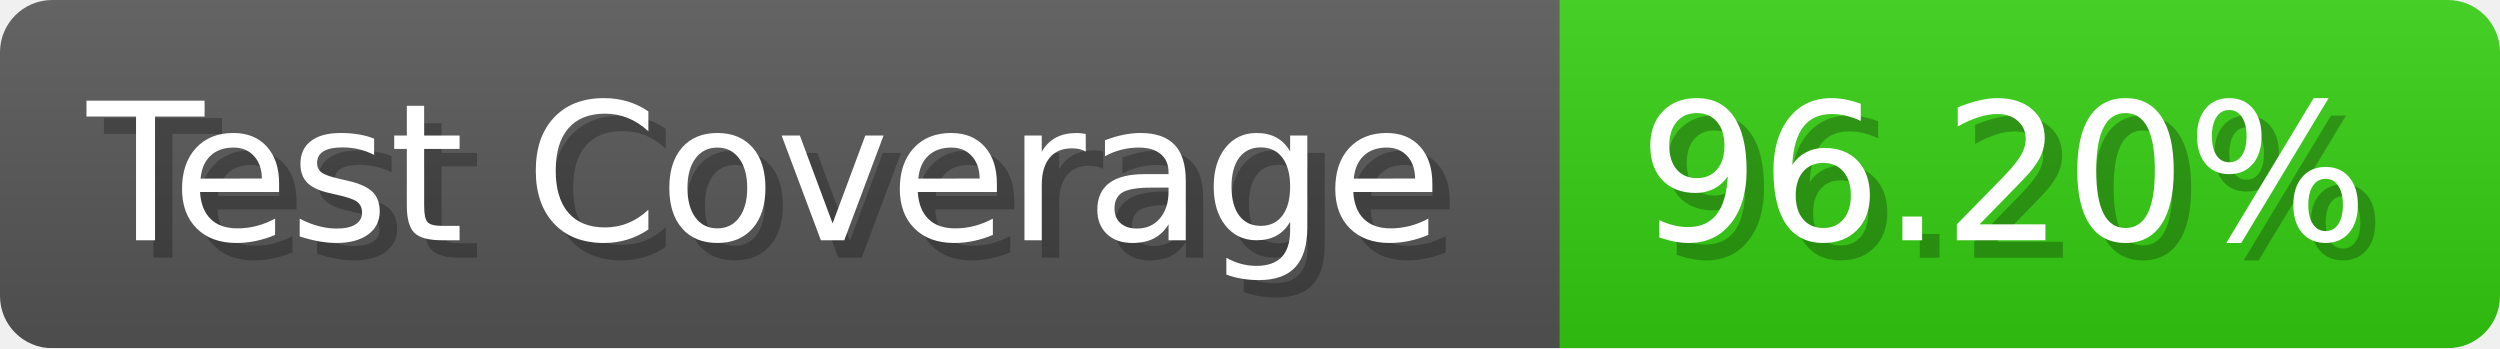
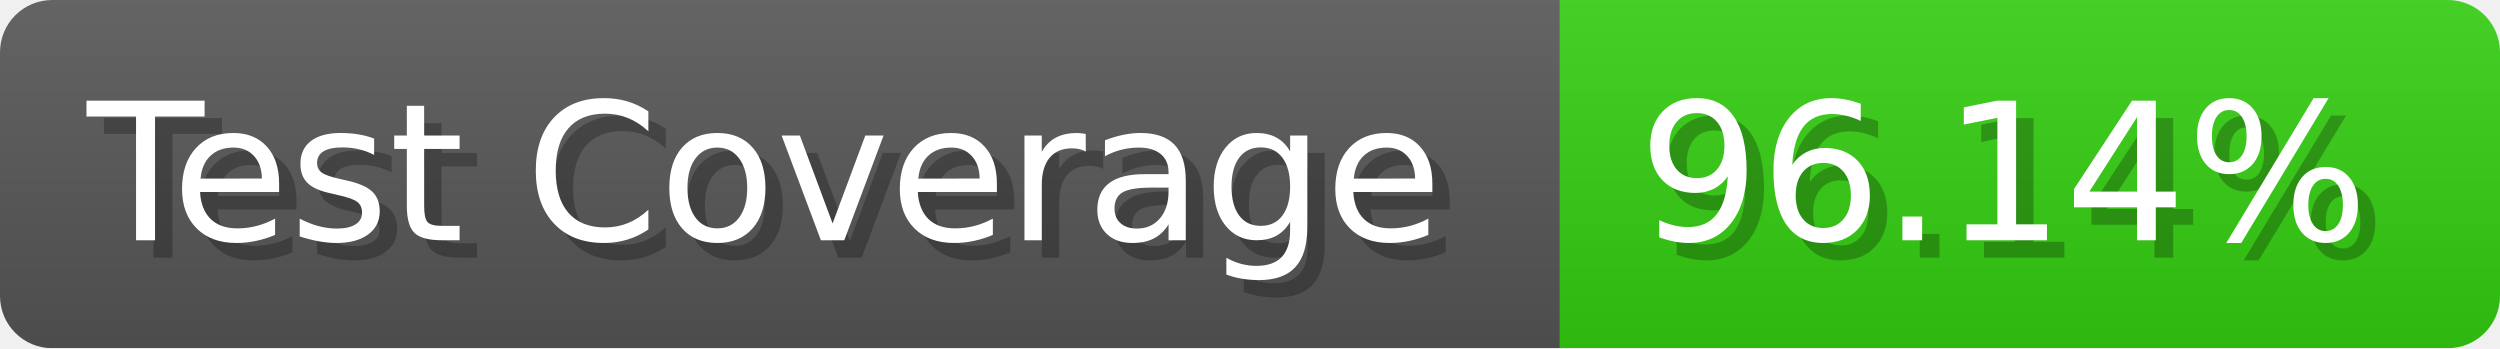
- <svg xmlns="http://www.w3.org/2000/svg" width="143.6" height="20" viewBox="0 0 1436 200" role="img" aria-label="Test Coverage: 96.20%">
+ <svg xmlns="http://www.w3.org/2000/svg" width="143.6" height="20" viewBox="0 0 1436 200" role="img" aria-label="Test Coverage: 96.14%">
  <linearGradient id="a" x2="0" y2="100%">
    <stop offset="0" stop-opacity=".1" stop-color="#EEE" />
    <stop offset="1" stop-opacity=".1" />
  </linearGradient>
  <mask id="m">
    <rect width="1436" height="200" rx="30" fill="#FFF" />
  </mask>
  <g mask="url(#m)">
    <rect width="896" height="200" fill="#555" />
    <rect width="540" height="200" fill="#3C1" x="896" />
    <rect width="1436" height="200" fill="url(#a)" />
  </g>
  <g aria-hidden="true" fill="#fff" text-anchor="start" font-family="Verdana,DejaVu Sans,sans-serif" font-size="110">
    <text x="60" y="148" textLength="796" fill="#000" opacity="0.25">Test Coverage</text>
    <text x="50" y="138" textLength="796">Test Coverage</text>
-     <text x="951" y="148" textLength="440" fill="#000" opacity="0.25">96.20%</text>
-     <text x="941" y="138" textLength="440">96.20%</text>
+     <text x="951" y="148" textLength="440" fill="#000" opacity="0.25">96.14%</text>
+     <text x="941" y="138" textLength="440">96.14%</text>
  </g>
</svg>
